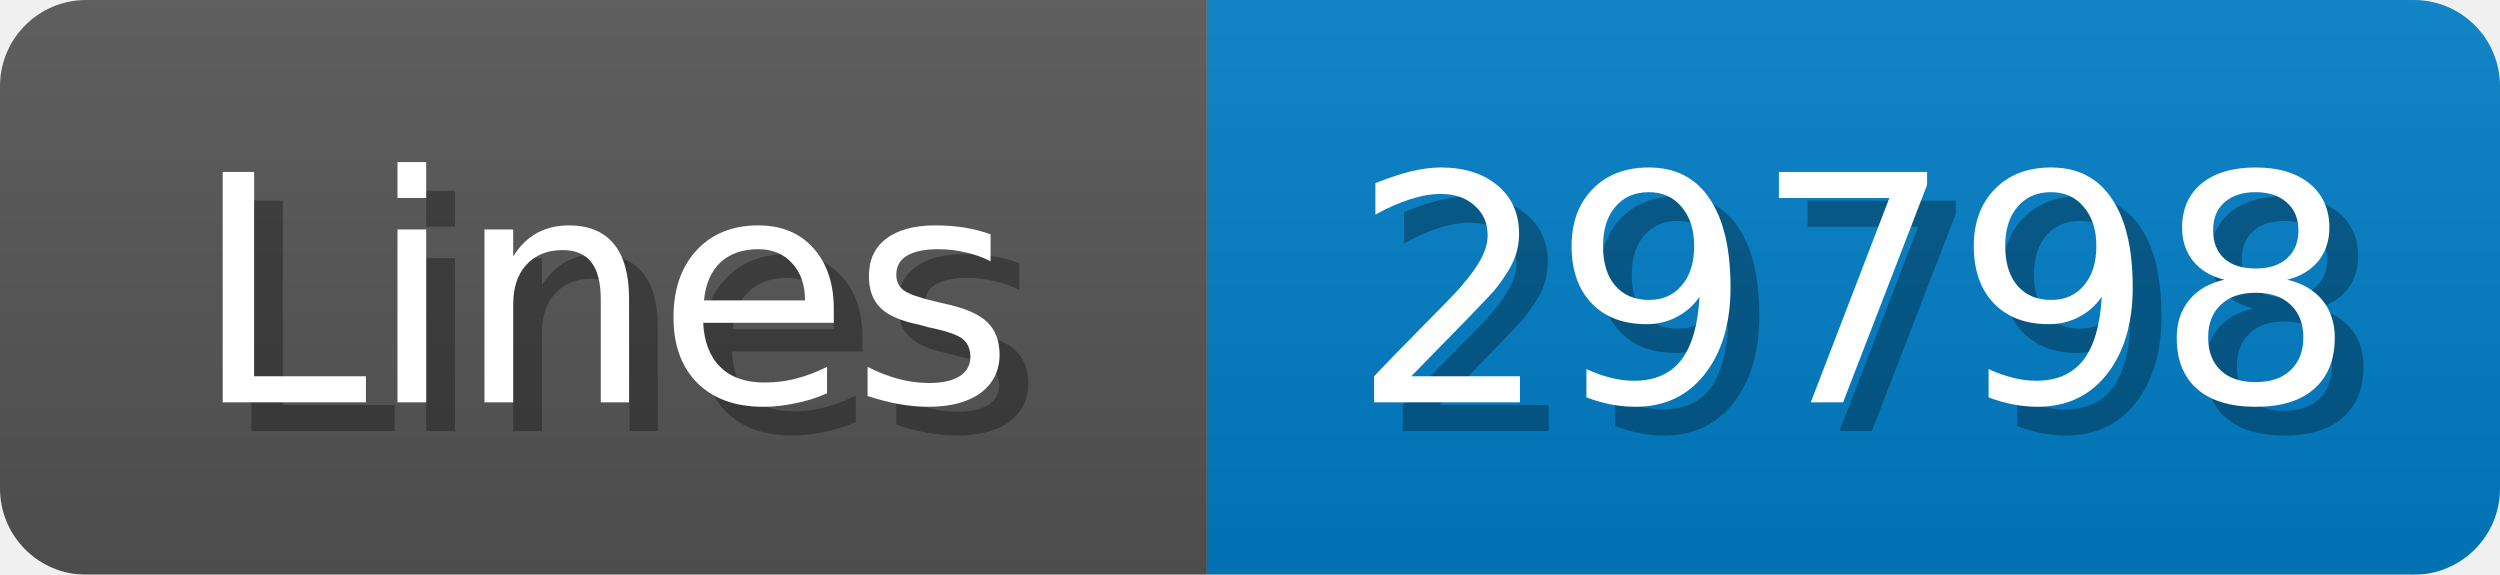
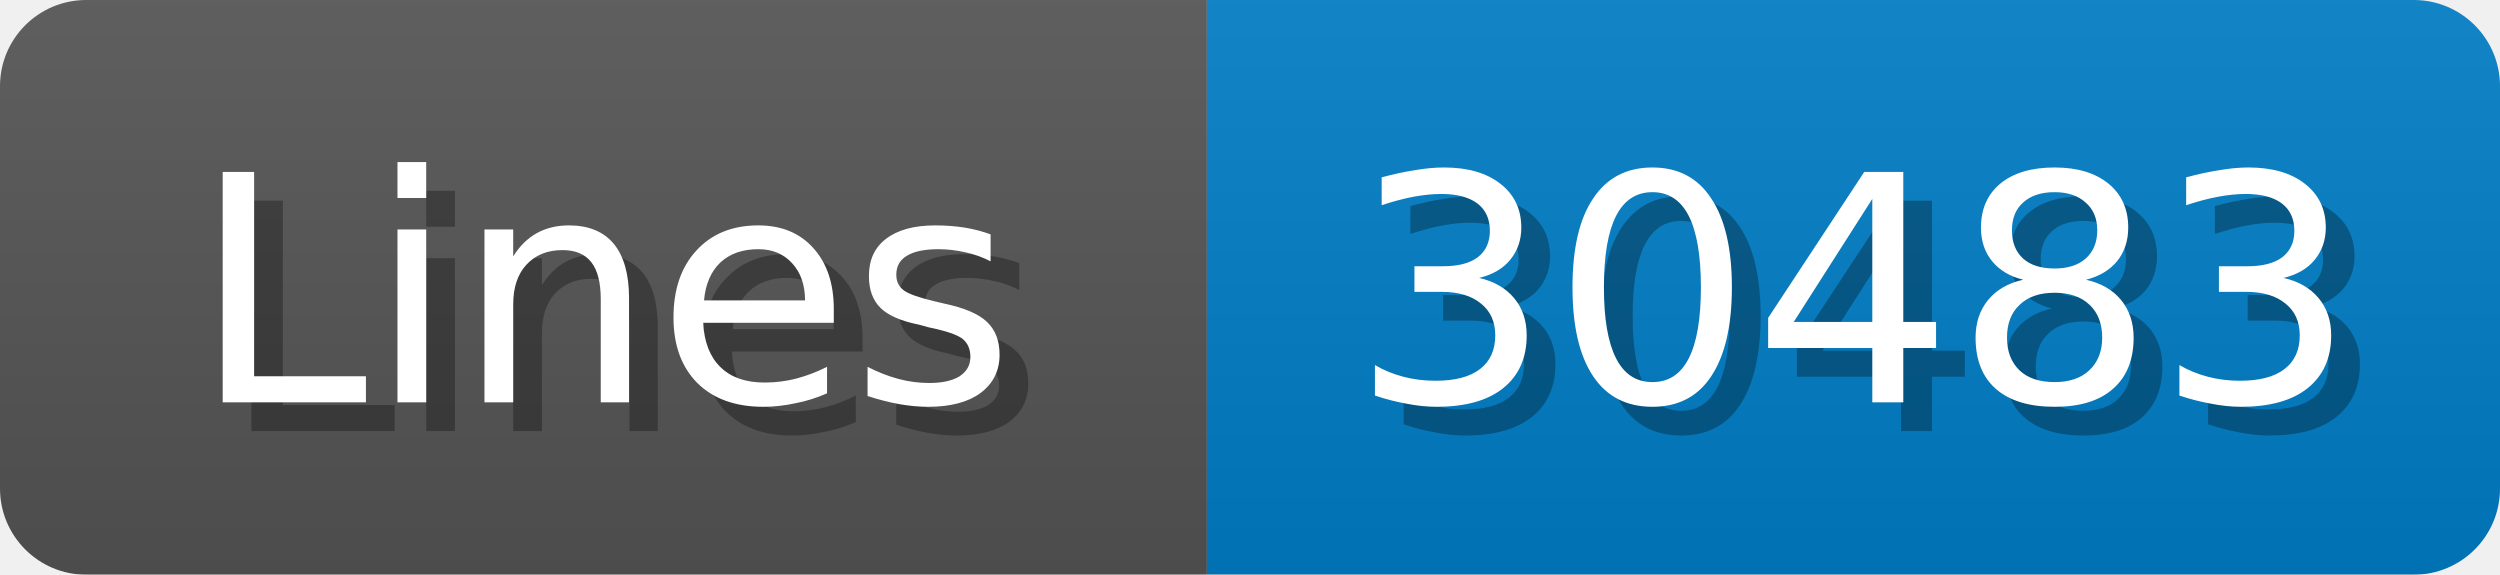
<svg xmlns="http://www.w3.org/2000/svg" width="87" height="20">
  <linearGradient id="b" x2="0" y2="100%">
    <stop offset="0" stop-color="#bbb" stop-opacity=".1" />
    <stop offset="1" stop-opacity=".1" />
  </linearGradient>
  <mask id="anybadge_1">
    <rect width="87" height="20" rx="3" fill="#fff" />
  </mask>
  <g mask="url(#anybadge_1)">
    <path fill="#555" d="M0 0h42v20H0z" />
    <path fill="#007ec6" d="M42 0h45v20H42z" />
    <path fill="url(#b)" d="M0 0h87v20H0z" />
  </g>
  <g fill="#fff" text-anchor="middle" font-family="DejaVu Sans,Verdana,Geneva,sans-serif" font-size="11">
    <text x="22.0" y="15" fill="#010101" fill-opacity=".3">Lines</text>
    <text x="21.0" y="14">Lines</text>
  </g>
  <g fill="#fff" text-anchor="middle" font-family="DejaVu Sans,Verdana,Geneva,sans-serif" font-size="11">
-     <text x="65.5" y="15" fill="#010101" fill-opacity=".3">29798</text>
-     <text x="64.5" y="14">29798</text>
+     <text x="65.5" y="15" fill="#010101" fill-opacity=".3">30483</text>
+     <text x="64.5" y="14">30483</text>
  </g>
</svg>
